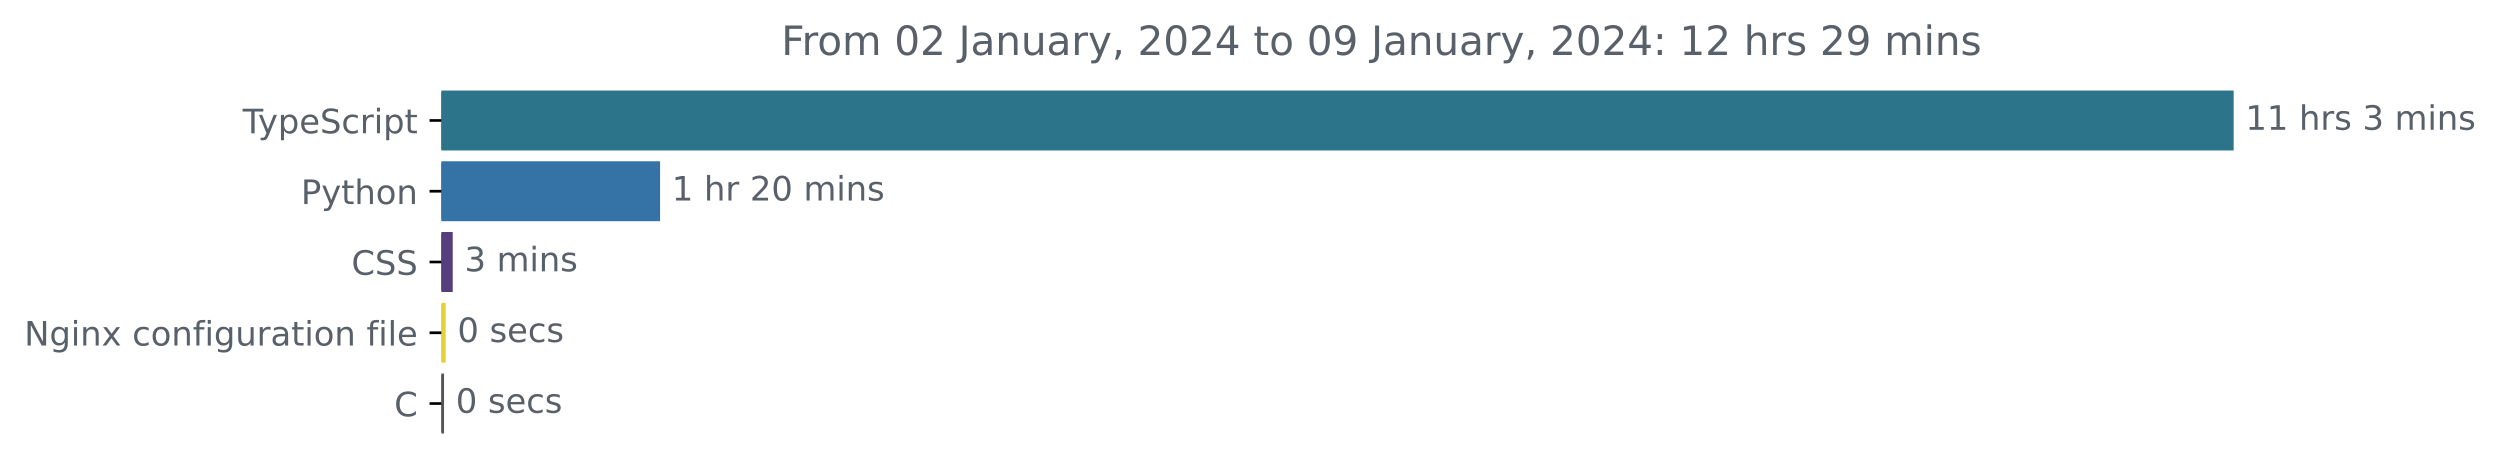
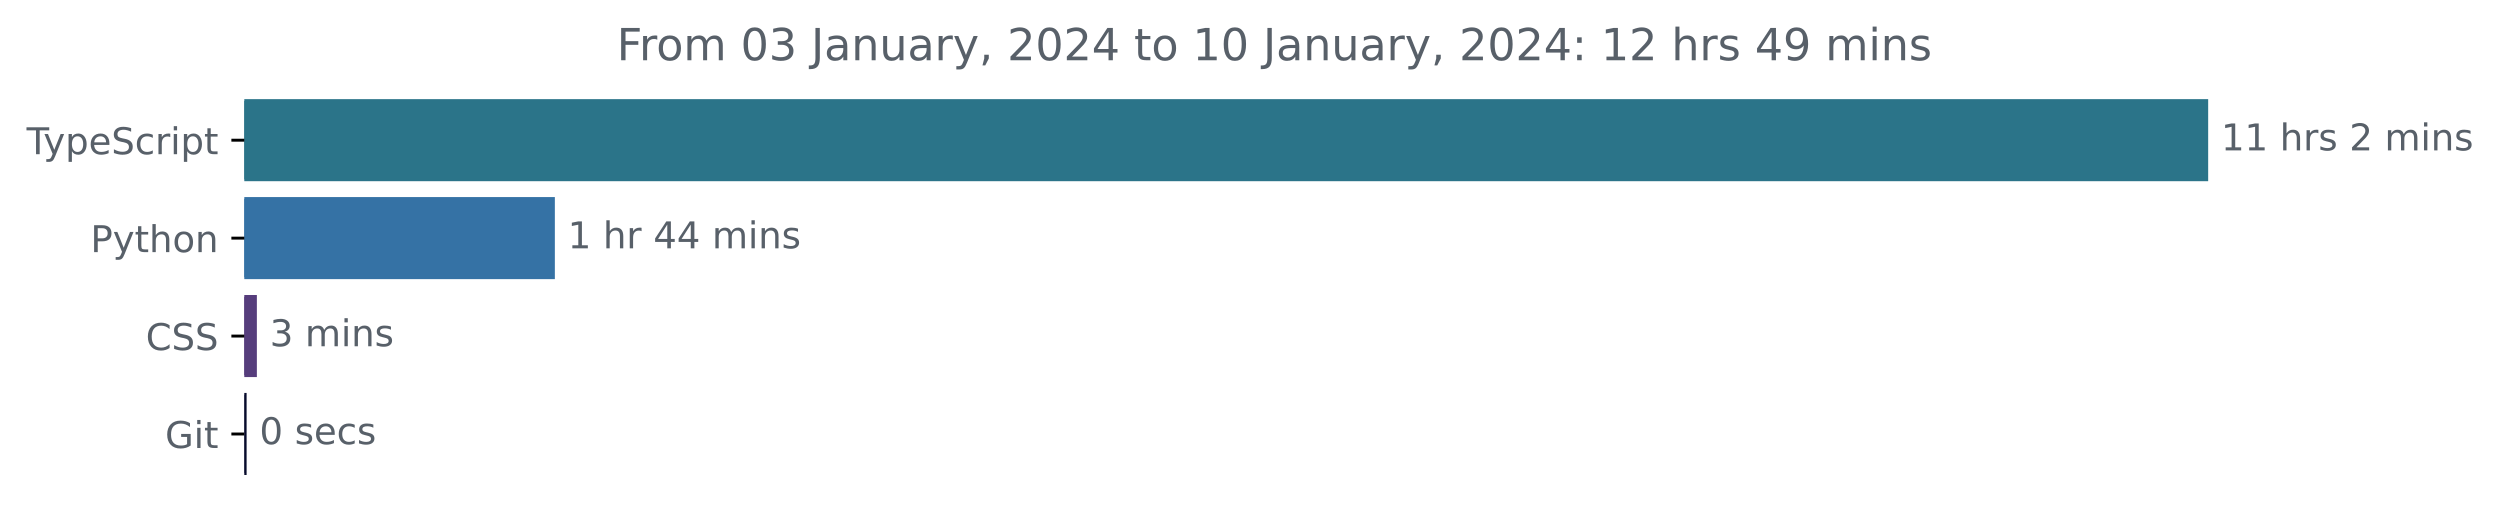
- <svg xmlns="http://www.w3.org/2000/svg" xmlns:xlink="http://www.w3.org/1999/xlink" width="741.957pt" height="140.398pt" viewBox="0 0 741.957 140.398" version="1.1">
+ <svg xmlns="http://www.w3.org/2000/svg" xmlns:xlink="http://www.w3.org/1999/xlink" width="677.144pt" height="140.398pt" viewBox="0 0 677.144 140.398" version="1.1">
  <defs>
    <style type="text/css">*{stroke-linejoin: round; stroke-linecap: butt}</style>
  </defs>
  <g id="figure_1">
    <g id="patch_1">
-       <path d="M 0 140.398  L 741.957 140.398  L 741.957 0  L 0 0  L 0 140.398  z " style="fill: none" />
+       <path d="M -0 140.398  L 677.144 140.398  L 677.144 0  L -0 0  L -0 140.398  z " style="fill: none" />
    </g>
    <g id="axes_1">
      <g id="patch_2">
-         <path d="M 130.983 27.358  L 662.411 27.358  L 662.411 44.158  L 130.983 44.158  z " clip-path="url(#pa8d1aff67c)" style="fill: #2b7489; stroke: #2b7489; stroke-linejoin: miter" />
+         <path d="M 66.17 27.358  L 597.599 27.358  L 597.599 48.579  L 66.17 48.579  z " clip-path="url(#p65eb0ed56d)" style="fill: #2b7489; stroke: #2b7489; stroke-linejoin: miter" />
      </g>
      <g id="patch_3">
-         <path d="M 130.983 48.358  L 195.402 48.358  L 195.402 65.158  L 130.983 65.158  z " clip-path="url(#pa8d1aff67c)" style="fill: #3572a5; stroke: #3572a5; stroke-linejoin: miter" />
+         <path d="M 66.17 53.884  L 149.787 53.884  L 149.787 75.105  L 66.17 75.105  z " clip-path="url(#p65eb0ed56d)" style="fill: #3572a5; stroke: #3572a5; stroke-linejoin: miter" />
      </g>
      <g id="patch_4">
-         <path d="M 130.983 69.358  L 133.862 69.358  L 133.862 86.158  L 130.983 86.158  z " clip-path="url(#pa8d1aff67c)" style="fill: #563d7c; stroke: #563d7c; stroke-linejoin: miter" />
+         <path d="M 66.17 80.411  L 69.075 80.411  L 69.075 101.632  L 66.17 101.632  z " clip-path="url(#p65eb0ed56d)" style="fill: #563d7c; stroke: #563d7c; stroke-linejoin: miter" />
      </g>
      <g id="patch_5">
-         <path d="M 130.983 90.358  L 131.763 90.358  L 131.763 107.158  L 130.983 107.158  z " clip-path="url(#pa8d1aff67c)" style="fill: #e3d136; stroke: #e3d136; stroke-linejoin: miter" />
-       </g>
-       <g id="patch_6">
-         <path d="M 130.983 111.358  L 131.283 111.358  L 131.283 128.158  L 130.983 128.158  z " clip-path="url(#pa8d1aff67c)" style="fill: #555555; stroke: #555555; stroke-linejoin: miter" />
+         <path d="M 66.17 106.937  L 66.294 106.937  L 66.294 128.158  L 66.17 128.158  z " clip-path="url(#p65eb0ed56d)" style="fill: #070b2c; stroke: #070b2c; stroke-linejoin: miter" />
      </g>
      <g id="matplotlib.axis_1" />
      <g id="matplotlib.axis_2">
        <g id="ytick_1">
          <g id="line2d_1">
            <defs>
-               <path id="m5c02864937" d="M 0 0  L -3.5 0  " style="stroke: #000000; stroke-width: 0.8" />
+               <path id="mee57a9583e" d="M 0 0  L -3.5 0  " style="stroke: #000000; stroke-width: 0.8" />
            </defs>
            <g>
-               <use xlink:href="#m5c02864937" x="130.983" y="35.758" style="stroke: #000000; stroke-width: 0.8" />
+               <use xlink:href="#mee57a9583e" x="66.17" y="37.969" style="stroke: #000000; stroke-width: 0.8" />
            </g>
          </g>
          <g id="text_1">
-             <g style="fill: #586069" transform="translate(72.0125 39.55734)scale(0.1 -0.1)">
+             <g style="fill: #586069" transform="translate(7.2 41.76787)scale(0.1 -0.1)">
              <defs>
                <path id="DejaVuSans-54" d="M -19 4666  L 3928 4666  L 3928 4134  L 2272 4134  L 2272 0  L 1638 0  L 1638 4134  L -19 4134  L -19 4666  z " transform="scale(0.015625)" />
                <path id="DejaVuSans-79" d="M 2059 -325  Q 1816 -950 1584 -1140  Q 1353 -1331 966 -1331  L 506 -1331  L 506 -850  L 844 -850  Q 1081 -850 1212 -737  Q 1344 -625 1503 -206  L 1606 56  L 191 3500  L 800 3500  L 1894 763  L 2988 3500  L 3597 3500  L 2059 -325  z " transform="scale(0.015625)" />
                <path id="DejaVuSans-70" d="M 1159 525  L 1159 -1331  L 581 -1331  L 581 3500  L 1159 3500  L 1159 2969  Q 1341 3281 1617 3432  Q 1894 3584 2278 3584  Q 2916 3584 3314 3078  Q 3713 2572 3713 1747  Q 3713 922 3314 415  Q 2916 -91 2278 -91  Q 1894 -91 1617 61  Q 1341 213 1159 525  z M 3116 1747  Q 3116 2381 2855 2742  Q 2594 3103 2138 3103  Q 1681 3103 1420 2742  Q 1159 2381 1159 1747  Q 1159 1113 1420 752  Q 1681 391 2138 391  Q 2594 391 2855 752  Q 3116 1113 3116 1747  z " transform="scale(0.015625)" />
                <path id="DejaVuSans-65" d="M 3597 1894  L 3597 1613  L 953 1613  Q 991 1019 1311 708  Q 1631 397 2203 397  Q 2534 397 2845 478  Q 3156 559 3463 722  L 3463 178  Q 3153 47 2828 -22  Q 2503 -91 2169 -91  Q 1331 -91 842 396  Q 353 884 353 1716  Q 353 2575 817 3079  Q 1281 3584 2069 3584  Q 2775 3584 3186 3129  Q 3597 2675 3597 1894  z M 3022 2063  Q 3016 2534 2758 2815  Q 2500 3097 2075 3097  Q 1594 3097 1305 2825  Q 1016 2553 972 2059  L 3022 2063  z " transform="scale(0.015625)" />
                <path id="DejaVuSans-53" d="M 3425 4513  L 3425 3897  Q 3066 4069 2747 4153  Q 2428 4238 2131 4238  Q 1616 4238 1336 4038  Q 1056 3838 1056 3469  Q 1056 3159 1242 3001  Q 1428 2844 1947 2747  L 2328 2669  Q 3034 2534 3370 2195  Q 3706 1856 3706 1288  Q 3706 609 3251 259  Q 2797 -91 1919 -91  Q 1588 -91 1214 -16  Q 841 59 441 206  L 441 856  Q 825 641 1194 531  Q 1563 422 1919 422  Q 2459 422 2753 634  Q 3047 847 3047 1241  Q 3047 1584 2836 1778  Q 2625 1972 2144 2069  L 1759 2144  Q 1053 2284 737 2584  Q 422 2884 422 3419  Q 422 4038 858 4394  Q 1294 4750 2059 4750  Q 2388 4750 2728 4690  Q 3069 4631 3425 4513  z " transform="scale(0.015625)" />
                <path id="DejaVuSans-63" d="M 3122 3366  L 3122 2828  Q 2878 2963 2633 3030  Q 2388 3097 2138 3097  Q 1578 3097 1268 2742  Q 959 2388 959 1747  Q 959 1106 1268 751  Q 1578 397 2138 397  Q 2388 397 2633 464  Q 2878 531 3122 666  L 3122 134  Q 2881 22 2623 -34  Q 2366 -91 2075 -91  Q 1284 -91 818 406  Q 353 903 353 1747  Q 353 2603 823 3093  Q 1294 3584 2113 3584  Q 2378 3584 2631 3529  Q 2884 3475 3122 3366  z " transform="scale(0.015625)" />
                <path id="DejaVuSans-72" d="M 2631 2963  Q 2534 3019 2420 3045  Q 2306 3072 2169 3072  Q 1681 3072 1420 2755  Q 1159 2438 1159 1844  L 1159 0  L 581 0  L 581 3500  L 1159 3500  L 1159 2956  Q 1341 3275 1631 3429  Q 1922 3584 2338 3584  Q 2397 3584 2469 3576  Q 2541 3569 2628 3553  L 2631 2963  z " transform="scale(0.015625)" />
                <path id="DejaVuSans-69" d="M 603 3500  L 1178 3500  L 1178 0  L 603 0  L 603 3500  z M 603 4863  L 1178 4863  L 1178 4134  L 603 4134  L 603 4863  z " transform="scale(0.015625)" />
                <path id="DejaVuSans-74" d="M 1172 4494  L 1172 3500  L 2356 3500  L 2356 3053  L 1172 3053  L 1172 1153  Q 1172 725 1289 603  Q 1406 481 1766 481  L 2356 481  L 2356 0  L 1766 0  Q 1100 0 847 248  Q 594 497 594 1153  L 594 3053  L 172 3053  L 172 3500  L 594 3500  L 594 4494  L 1172 4494  z " transform="scale(0.015625)" />
              </defs>
              <use xlink:href="#DejaVuSans-54" />
              <use xlink:href="#DejaVuSans-79" x="45.459" />
              <use xlink:href="#DejaVuSans-70" x="104.639" />
              <use xlink:href="#DejaVuSans-65" x="168.115" />
              <use xlink:href="#DejaVuSans-53" x="229.639" />
              <use xlink:href="#DejaVuSans-63" x="293.115" />
              <use xlink:href="#DejaVuSans-72" x="348.096" />
              <use xlink:href="#DejaVuSans-69" x="389.209" />
              <use xlink:href="#DejaVuSans-70" x="416.992" />
              <use xlink:href="#DejaVuSans-74" x="480.469" />
            </g>
          </g>
        </g>
        <g id="ytick_2">
          <g id="line2d_2">
            <g>
-               <use xlink:href="#m5c02864937" x="130.983" y="56.758" style="stroke: #000000; stroke-width: 0.8" />
+               <use xlink:href="#mee57a9583e" x="66.17" y="64.495" style="stroke: #000000; stroke-width: 0.8" />
            </g>
          </g>
          <g id="text_2">
-             <g style="fill: #586069" transform="translate(89.32031 60.55734)scale(0.1 -0.1)">
+             <g style="fill: #586069" transform="translate(24.50781 68.29419)scale(0.1 -0.1)">
              <defs>
                <path id="DejaVuSans-50" d="M 1259 4147  L 1259 2394  L 2053 2394  Q 2494 2394 2734 2622  Q 2975 2850 2975 3272  Q 2975 3691 2734 3919  Q 2494 4147 2053 4147  L 1259 4147  z M 628 4666  L 2053 4666  Q 2838 4666 3239 4311  Q 3641 3956 3641 3272  Q 3641 2581 3239 2228  Q 2838 1875 2053 1875  L 1259 1875  L 1259 0  L 628 0  L 628 4666  z " transform="scale(0.015625)" />
                <path id="DejaVuSans-68" d="M 3513 2113  L 3513 0  L 2938 0  L 2938 2094  Q 2938 2591 2744 2837  Q 2550 3084 2163 3084  Q 1697 3084 1428 2787  Q 1159 2491 1159 1978  L 1159 0  L 581 0  L 581 4863  L 1159 4863  L 1159 2956  Q 1366 3272 1645 3428  Q 1925 3584 2291 3584  Q 2894 3584 3203 3211  Q 3513 2838 3513 2113  z " transform="scale(0.015625)" />
                <path id="DejaVuSans-6f" d="M 1959 3097  Q 1497 3097 1228 2736  Q 959 2375 959 1747  Q 959 1119 1226 758  Q 1494 397 1959 397  Q 2419 397 2687 759  Q 2956 1122 2956 1747  Q 2956 2369 2687 2733  Q 2419 3097 1959 3097  z M 1959 3584  Q 2709 3584 3137 3096  Q 3566 2609 3566 1747  Q 3566 888 3137 398  Q 2709 -91 1959 -91  Q 1206 -91 779 398  Q 353 888 353 1747  Q 353 2609 779 3096  Q 1206 3584 1959 3584  z " transform="scale(0.015625)" />
                <path id="DejaVuSans-6e" d="M 3513 2113  L 3513 0  L 2938 0  L 2938 2094  Q 2938 2591 2744 2837  Q 2550 3084 2163 3084  Q 1697 3084 1428 2787  Q 1159 2491 1159 1978  L 1159 0  L 581 0  L 581 3500  L 1159 3500  L 1159 2956  Q 1366 3272 1645 3428  Q 1925 3584 2291 3584  Q 2894 3584 3203 3211  Q 3513 2838 3513 2113  z " transform="scale(0.015625)" />
              </defs>
              <use xlink:href="#DejaVuSans-50" />
              <use xlink:href="#DejaVuSans-79" x="60.303" />
              <use xlink:href="#DejaVuSans-74" x="119.482" />
              <use xlink:href="#DejaVuSans-68" x="158.691" />
              <use xlink:href="#DejaVuSans-6f" x="222.07" />
              <use xlink:href="#DejaVuSans-6e" x="283.252" />
            </g>
          </g>
        </g>
        <g id="ytick_3">
          <g id="line2d_3">
            <g>
-               <use xlink:href="#m5c02864937" x="130.983" y="77.758" style="stroke: #000000; stroke-width: 0.8" />
+               <use xlink:href="#mee57a9583e" x="66.17" y="91.021" style="stroke: #000000; stroke-width: 0.8" />
            </g>
          </g>
          <g id="text_3">
-             <g style="fill: #586069" transform="translate(104.3031 81.55734)scale(0.1 -0.1)">
+             <g style="fill: #586069" transform="translate(39.49063 94.8205)scale(0.1 -0.1)">
              <defs>
                <path id="DejaVuSans-43" d="M 4122 4306  L 4122 3641  Q 3803 3938 3442 4084  Q 3081 4231 2675 4231  Q 1875 4231 1450 3742  Q 1025 3253 1025 2328  Q 1025 1406 1450 917  Q 1875 428 2675 428  Q 3081 428 3442 575  Q 3803 722 4122 1019  L 4122 359  Q 3791 134 3420 21  Q 3050 -91 2638 -91  Q 1578 -91 968 557  Q 359 1206 359 2328  Q 359 3453 968 4101  Q 1578 4750 2638 4750  Q 3056 4750 3426 4639  Q 3797 4528 4122 4306  z " transform="scale(0.015625)" />
              </defs>
              <use xlink:href="#DejaVuSans-43" />
              <use xlink:href="#DejaVuSans-53" x="69.824" />
              <use xlink:href="#DejaVuSans-53" x="133.301" />
            </g>
          </g>
        </g>
        <g id="ytick_4">
          <g id="line2d_4">
            <g>
-               <use xlink:href="#m5c02864937" x="130.983" y="98.758" style="stroke: #000000; stroke-width: 0.8" />
+               <use xlink:href="#mee57a9583e" x="66.17" y="117.548" style="stroke: #000000; stroke-width: 0.8" />
            </g>
          </g>
          <g id="text_4">
-             <g style="fill: #586069" transform="translate(7.2 102.5573)scale(0.1 -0.1)">
-               <defs>
-                 <path id="DejaVuSans-4e" d="M 628 4666  L 1478 4666  L 3547 763  L 3547 4666  L 4159 4666  L 4159 0  L 3309 0  L 1241 3903  L 1241 0  L 628 0  L 628 4666  z " transform="scale(0.015625)" />
-                 <path id="DejaVuSans-67" d="M 2906 1791  Q 2906 2416 2648 2759  Q 2391 3103 1925 3103  Q 1463 3103 1205 2759  Q 947 2416 947 1791  Q 947 1169 1205 825  Q 1463 481 1925 481  Q 2391 481 2648 825  Q 2906 1169 2906 1791  z M 3481 434  Q 3481 -459 3084 -895  Q 2688 -1331 1869 -1331  Q 1566 -1331 1297 -1286  Q 1028 -1241 775 -1147  L 775 -588  Q 1028 -725 1275 -790  Q 1522 -856 1778 -856  Q 2344 -856 2625 -561  Q 2906 -266 2906 331  L 2906 616  Q 2728 306 2450 153  Q 2172 0 1784 0  Q 1141 0 747 490  Q 353 981 353 1791  Q 353 2603 747 3093  Q 1141 3584 1784 3584  Q 2172 3584 2450 3431  Q 2728 3278 2906 2969  L 2906 3500  L 3481 3500  L 3481 434  z " transform="scale(0.015625)" />
-                 <path id="DejaVuSans-78" d="M 3513 3500  L 2247 1797  L 3578 0  L 2900 0  L 1881 1375  L 863 0  L 184 0  L 1544 1831  L 300 3500  L 978 3500  L 1906 2253  L 2834 3500  L 3513 3500  z " transform="scale(0.015625)" />
-                 <path id="DejaVuSans-20" transform="scale(0.015625)" />
-                 <path id="DejaVuSans-66" d="M 2375 4863  L 2375 4384  L 1825 4384  Q 1516 4384 1395 4259  Q 1275 4134 1275 3809  L 1275 3500  L 2222 3500  L 2222 3053  L 1275 3053  L 1275 0  L 697 0  L 697 3053  L 147 3053  L 147 3500  L 697 3500  L 697 3744  Q 697 4328 969 4595  Q 1241 4863 1831 4863  L 2375 4863  z " transform="scale(0.015625)" />
-                 <path id="DejaVuSans-75" d="M 544 1381  L 544 3500  L 1119 3500  L 1119 1403  Q 1119 906 1312 657  Q 1506 409 1894 409  Q 2359 409 2629 706  Q 2900 1003 2900 1516  L 2900 3500  L 3475 3500  L 3475 0  L 2900 0  L 2900 538  Q 2691 219 2414 64  Q 2138 -91 1772 -91  Q 1169 -91 856 284  Q 544 659 544 1381  z M 1991 3584  L 1991 3584  z " transform="scale(0.015625)" />
-                 <path id="DejaVuSans-61" d="M 2194 1759  Q 1497 1759 1228 1600  Q 959 1441 959 1056  Q 959 750 1161 570  Q 1363 391 1709 391  Q 2188 391 2477 730  Q 2766 1069 2766 1631  L 2766 1759  L 2194 1759  z M 3341 1997  L 3341 0  L 2766 0  L 2766 531  Q 2569 213 2275 61  Q 1981 -91 1556 -91  Q 1019 -91 701 211  Q 384 513 384 1019  Q 384 1609 779 1909  Q 1175 2209 1959 2209  L 2766 2209  L 2766 2266  Q 2766 2663 2505 2880  Q 2244 3097 1772 3097  Q 1472 3097 1187 3025  Q 903 2953 641 2809  L 641 3341  Q 956 3463 1253 3523  Q 1550 3584 1831 3584  Q 2591 3584 2966 3190  Q 3341 2797 3341 1997  z " transform="scale(0.015625)" />
-                 <path id="DejaVuSans-6c" d="M 603 4863  L 1178 4863  L 1178 0  L 603 0  L 603 4863  z " transform="scale(0.015625)" />
-               </defs>
-               <use xlink:href="#DejaVuSans-4e" />
-               <use xlink:href="#DejaVuSans-67" x="74.805" />
-               <use xlink:href="#DejaVuSans-69" x="138.281" />
-               <use xlink:href="#DejaVuSans-6e" x="166.064" />
-               <use xlink:href="#DejaVuSans-78" x="229.443" />
-               <use xlink:href="#DejaVuSans-20" x="288.623" />
-               <use xlink:href="#DejaVuSans-63" x="320.41" />
-               <use xlink:href="#DejaVuSans-6f" x="375.391" />
-               <use xlink:href="#DejaVuSans-6e" x="436.572" />
-               <use xlink:href="#DejaVuSans-66" x="499.951" />
-               <use xlink:href="#DejaVuSans-69" x="535.156" />
-               <use xlink:href="#DejaVuSans-67" x="562.939" />
-               <use xlink:href="#DejaVuSans-75" x="626.416" />
-               <use xlink:href="#DejaVuSans-72" x="689.795" />
-               <use xlink:href="#DejaVuSans-61" x="730.908" />
-               <use xlink:href="#DejaVuSans-74" x="792.188" />
-               <use xlink:href="#DejaVuSans-69" x="831.396" />
-               <use xlink:href="#DejaVuSans-6f" x="859.18" />
-               <use xlink:href="#DejaVuSans-6e" x="920.361" />
-               <use xlink:href="#DejaVuSans-20" x="983.74" />
-               <use xlink:href="#DejaVuSans-66" x="1015.527" />
-               <use xlink:href="#DejaVuSans-69" x="1050.732" />
-               <use xlink:href="#DejaVuSans-6c" x="1078.516" />
-               <use xlink:href="#DejaVuSans-65" x="1106.299" />
-             </g>
-           </g>
-         </g>
-         <g id="ytick_5">
-           <g id="line2d_5">
-             <g>
-               <use xlink:href="#m5c02864937" x="130.983" y="119.758" style="stroke: #000000; stroke-width: 0.8" />
-             </g>
-           </g>
-           <g id="text_5">
-             <g style="fill: #586069" transform="translate(117 123.5573)scale(0.1 -0.1)">
-               <use xlink:href="#DejaVuSans-43" />
-             </g>
-           </g>
-         </g>
-       </g>
-       <g id="text_6">
-         <g style="fill: #586069" transform="translate(666.4114 38.5175)scale(0.1 -0.1)">
+             <g style="fill: #586069" transform="translate(44.72344 121.3468)scale(0.1 -0.1)">
+               <defs>
+                 <path id="DejaVuSans-47" d="M 3809 666  L 3809 1919  L 2778 1919  L 2778 2438  L 4434 2438  L 4434 434  Q 4069 175 3628 42  Q 3188 -91 2688 -91  Q 1594 -91 976 548  Q 359 1188 359 2328  Q 359 3472 976 4111  Q 1594 4750 2688 4750  Q 3144 4750 3555 4637  Q 3966 4525 4313 4306  L 4313 3634  Q 3963 3931 3569 4081  Q 3175 4231 2741 4231  Q 1884 4231 1454 3753  Q 1025 3275 1025 2328  Q 1025 1384 1454 906  Q 1884 428 2741 428  Q 3075 428 3337 486  Q 3600 544 3809 666  z " transform="scale(0.015625)" />
+               </defs>
+               <use xlink:href="#DejaVuSans-47" />
+               <use xlink:href="#DejaVuSans-69" x="77.49" />
+               <use xlink:href="#DejaVuSans-74" x="105.273" />
+             </g>
+           </g>
+         </g>
+       </g>
+       <g id="text_5">
+         <g style="fill: #586069" transform="translate(601.5989 40.72803)scale(0.1 -0.1)">
          <defs>
            <path id="DejaVuSans-31" d="M 794 531  L 1825 531  L 1825 4091  L 703 3866  L 703 4441  L 1819 4666  L 2450 4666  L 2450 531  L 3481 531  L 3481 0  L 794 0  L 794 531  z " transform="scale(0.015625)" />
+             <path id="DejaVuSans-20" transform="scale(0.015625)" />
            <path id="DejaVuSans-73" d="M 2834 3397  L 2834 2853  Q 2591 2978 2328 3040  Q 2066 3103 1784 3103  Q 1356 3103 1142 2972  Q 928 2841 928 2578  Q 928 2378 1081 2264  Q 1234 2150 1697 2047  L 1894 2003  Q 2506 1872 2764 1633  Q 3022 1394 3022 966  Q 3022 478 2636 193  Q 2250 -91 1575 -91  Q 1294 -91 989 -36  Q 684 19 347 128  L 347 722  Q 666 556 975 473  Q 1284 391 1588 391  Q 1994 391 2212 530  Q 2431 669 2431 922  Q 2431 1156 2273 1281  Q 2116 1406 1581 1522  L 1381 1569  Q 847 1681 609 1914  Q 372 2147 372 2553  Q 372 3047 722 3315  Q 1072 3584 1716 3584  Q 2034 3584 2315 3537  Q 2597 3491 2834 3397  z " transform="scale(0.015625)" />
-             <path id="DejaVuSans-33" d="M 2597 2516  Q 3050 2419 3304 2112  Q 3559 1806 3559 1356  Q 3559 666 3084 287  Q 2609 -91 1734 -91  Q 1441 -91 1130 -33  Q 819 25 488 141  L 488 750  Q 750 597 1062 519  Q 1375 441 1716 441  Q 2309 441 2620 675  Q 2931 909 2931 1356  Q 2931 1769 2642 2001  Q 2353 2234 1838 2234  L 1294 2234  L 1294 2753  L 1863 2753  Q 2328 2753 2575 2939  Q 2822 3125 2822 3475  Q 2822 3834 2567 4026  Q 2313 4219 1838 4219  Q 1578 4219 1281 4162  Q 984 4106 628 3988  L 628 4550  Q 988 4650 1302 4700  Q 1616 4750 1894 4750  Q 2613 4750 3031 4423  Q 3450 4097 3450 3541  Q 3450 3153 3228 2886  Q 3006 2619 2597 2516  z " transform="scale(0.015625)" />
+             <path id="DejaVuSans-32" d="M 1228 531  L 3431 531  L 3431 0  L 469 0  L 469 531  Q 828 903 1448 1529  Q 2069 2156 2228 2338  Q 2531 2678 2651 2914  Q 2772 3150 2772 3378  Q 2772 3750 2511 3984  Q 2250 4219 1831 4219  Q 1534 4219 1204 4116  Q 875 4013 500 3803  L 500 4441  Q 881 4594 1212 4672  Q 1544 4750 1819 4750  Q 2544 4750 2975 4387  Q 3406 4025 3406 3419  Q 3406 3131 3298 2873  Q 3191 2616 2906 2266  Q 2828 2175 2409 1742  Q 1991 1309 1228 531  z " transform="scale(0.015625)" />
            <path id="DejaVuSans-6d" d="M 3328 2828  Q 3544 3216 3844 3400  Q 4144 3584 4550 3584  Q 5097 3584 5394 3201  Q 5691 2819 5691 2113  L 5691 0  L 5113 0  L 5113 2094  Q 5113 2597 4934 2840  Q 4756 3084 4391 3084  Q 3944 3084 3684 2787  Q 3425 2491 3425 1978  L 3425 0  L 2847 0  L 2847 2094  Q 2847 2600 2669 2842  Q 2491 3084 2119 3084  Q 1678 3084 1418 2786  Q 1159 2488 1159 1978  L 1159 0  L 581 0  L 581 3500  L 1159 3500  L 1159 2956  Q 1356 3278 1631 3431  Q 1906 3584 2284 3584  Q 2666 3584 2933 3390  Q 3200 3197 3328 2828  z " transform="scale(0.015625)" />
          </defs>
          <use xlink:href="#DejaVuSans-31" />
          <use xlink:href="#DejaVuSans-31" x="63.623" />
          <use xlink:href="#DejaVuSans-20" x="127.246" />
          <use xlink:href="#DejaVuSans-68" x="159.033" />
          <use xlink:href="#DejaVuSans-72" x="222.412" />
          <use xlink:href="#DejaVuSans-73" x="263.525" />
          <use xlink:href="#DejaVuSans-20" x="315.625" />
-           <use xlink:href="#DejaVuSans-33" x="347.412" />
+           <use xlink:href="#DejaVuSans-32" x="347.412" />
          <use xlink:href="#DejaVuSans-20" x="411.035" />
          <use xlink:href="#DejaVuSans-6d" x="442.822" />
          <use xlink:href="#DejaVuSans-69" x="540.234" />
          <use xlink:href="#DejaVuSans-6e" x="568.018" />
          <use xlink:href="#DejaVuSans-73" x="631.396" />
        </g>
      </g>
-       <g id="text_7">
-         <g style="fill: #586069" transform="translate(199.402 59.5175)scale(0.1 -0.1)">
-           <defs>
-             <path id="DejaVuSans-32" d="M 1228 531  L 3431 531  L 3431 0  L 469 0  L 469 531  Q 828 903 1448 1529  Q 2069 2156 2228 2338  Q 2531 2678 2651 2914  Q 2772 3150 2772 3378  Q 2772 3750 2511 3984  Q 2250 4219 1831 4219  Q 1534 4219 1204 4116  Q 875 4013 500 3803  L 500 4441  Q 881 4594 1212 4672  Q 1544 4750 1819 4750  Q 2544 4750 2975 4387  Q 3406 4025 3406 3419  Q 3406 3131 3298 2873  Q 3191 2616 2906 2266  Q 2828 2175 2409 1742  Q 1991 1309 1228 531  z " transform="scale(0.015625)" />
-             <path id="DejaVuSans-30" d="M 2034 4250  Q 1547 4250 1301 3770  Q 1056 3291 1056 2328  Q 1056 1369 1301 889  Q 1547 409 2034 409  Q 2525 409 2770 889  Q 3016 1369 3016 2328  Q 3016 3291 2770 3770  Q 2525 4250 2034 4250  z M 2034 4750  Q 2819 4750 3233 4129  Q 3647 3509 3647 2328  Q 3647 1150 3233 529  Q 2819 -91 2034 -91  Q 1250 -91 836 529  Q 422 1150 422 2328  Q 422 3509 836 4129  Q 1250 4750 2034 4750  z " transform="scale(0.015625)" />
+       <g id="text_6">
+         <g style="fill: #586069" transform="translate(153.7873 67.25434)scale(0.1 -0.1)">
+           <defs>
+             <path id="DejaVuSans-34" d="M 2419 4116  L 825 1625  L 2419 1625  L 2419 4116  z M 2253 4666  L 3047 4666  L 3047 1625  L 3713 1625  L 3713 1100  L 3047 1100  L 3047 0  L 2419 0  L 2419 1100  L 313 1100  L 313 1709  L 2253 4666  z " transform="scale(0.015625)" />
          </defs>
          <use xlink:href="#DejaVuSans-31" />
          <use xlink:href="#DejaVuSans-20" x="63.623" />
          <use xlink:href="#DejaVuSans-68" x="95.41" />
          <use xlink:href="#DejaVuSans-72" x="158.789" />
          <use xlink:href="#DejaVuSans-20" x="199.902" />
-           <use xlink:href="#DejaVuSans-32" x="231.689" />
-           <use xlink:href="#DejaVuSans-30" x="295.312" />
+           <use xlink:href="#DejaVuSans-34" x="231.689" />
+           <use xlink:href="#DejaVuSans-34" x="295.312" />
          <use xlink:href="#DejaVuSans-20" x="358.936" />
          <use xlink:href="#DejaVuSans-6d" x="390.723" />
          <use xlink:href="#DejaVuSans-69" x="488.135" />
          <use xlink:href="#DejaVuSans-6e" x="515.918" />
          <use xlink:href="#DejaVuSans-73" x="579.297" />
        </g>
      </g>
-       <g id="text_8">
-         <g style="fill: #586069" transform="translate(137.8619 80.5175)scale(0.1 -0.1)">
+       <g id="text_7">
+         <g style="fill: #586069" transform="translate(73.07497 93.78066)scale(0.1 -0.1)">
+           <defs>
+             <path id="DejaVuSans-33" d="M 2597 2516  Q 3050 2419 3304 2112  Q 3559 1806 3559 1356  Q 3559 666 3084 287  Q 2609 -91 1734 -91  Q 1441 -91 1130 -33  Q 819 25 488 141  L 488 750  Q 750 597 1062 519  Q 1375 441 1716 441  Q 2309 441 2620 675  Q 2931 909 2931 1356  Q 2931 1769 2642 2001  Q 2353 2234 1838 2234  L 1294 2234  L 1294 2753  L 1863 2753  Q 2328 2753 2575 2939  Q 2822 3125 2822 3475  Q 2822 3834 2567 4026  Q 2313 4219 1838 4219  Q 1578 4219 1281 4162  Q 984 4106 628 3988  L 628 4550  Q 988 4650 1302 4700  Q 1616 4750 1894 4750  Q 2613 4750 3031 4423  Q 3450 4097 3450 3541  Q 3450 3153 3228 2886  Q 3006 2619 2597 2516  z " transform="scale(0.015625)" />
+           </defs>
          <use xlink:href="#DejaVuSans-33" />
          <use xlink:href="#DejaVuSans-20" x="63.623" />
          <use xlink:href="#DejaVuSans-6d" x="95.41" />
          <use xlink:href="#DejaVuSans-69" x="192.822" />
          <use xlink:href="#DejaVuSans-6e" x="220.605" />
          <use xlink:href="#DejaVuSans-73" x="283.984" />
        </g>
      </g>
-       <g id="text_9">
-         <g style="fill: #586069" transform="translate(135.7626 101.5175)scale(0.1 -0.1)">
+       <g id="text_8">
+         <g style="fill: #586069" transform="translate(70.29391 120.307)scale(0.1 -0.1)">
+           <defs>
+             <path id="DejaVuSans-30" d="M 2034 4250  Q 1547 4250 1301 3770  Q 1056 3291 1056 2328  Q 1056 1369 1301 889  Q 1547 409 2034 409  Q 2525 409 2770 889  Q 3016 1369 3016 2328  Q 3016 3291 2770 3770  Q 2525 4250 2034 4250  z M 2034 4750  Q 2819 4750 3233 4129  Q 3647 3509 3647 2328  Q 3647 1150 3233 529  Q 2819 -91 2034 -91  Q 1250 -91 836 529  Q 422 1150 422 2328  Q 422 3509 836 4129  Q 1250 4750 2034 4750  z " transform="scale(0.015625)" />
+           </defs>
          <use xlink:href="#DejaVuSans-30" />
          <use xlink:href="#DejaVuSans-20" x="63.623" />
          <use xlink:href="#DejaVuSans-73" x="95.41" />
          <use xlink:href="#DejaVuSans-65" x="147.51" />
          <use xlink:href="#DejaVuSans-63" x="209.033" />
          <use xlink:href="#DejaVuSans-73" x="264.014" />
        </g>
      </g>
-       <g id="text_10">
-         <g style="fill: #586069" transform="translate(135.2827 122.5175)scale(0.1 -0.1)">
-           <use xlink:href="#DejaVuSans-30" />
-           <use xlink:href="#DejaVuSans-20" x="63.623" />
-           <use xlink:href="#DejaVuSans-73" x="95.41" />
-           <use xlink:href="#DejaVuSans-65" x="147.51" />
-           <use xlink:href="#DejaVuSans-63" x="209.033" />
-           <use xlink:href="#DejaVuSans-73" x="264.014" />
-         </g>
-       </g>
-       <g id="text_11">
-         <g style="fill: #586069" transform="translate(231.8784 16.31812)scale(0.12 -0.12)">
+       <g id="text_9">
+         <g style="fill: #586069" transform="translate(167.0659 16.31812)scale(0.12 -0.12)">
          <defs>
            <path id="DejaVuSans-46" d="M 628 4666  L 3309 4666  L 3309 4134  L 1259 4134  L 1259 2759  L 3109 2759  L 3109 2228  L 1259 2228  L 1259 0  L 628 0  L 628 4666  z " transform="scale(0.015625)" />
            <path id="DejaVuSans-4a" d="M 628 4666  L 1259 4666  L 1259 325  Q 1259 -519 939 -900  Q 619 -1281 -91 -1281  L -331 -1281  L -331 -750  L -134 -750  Q 284 -750 456 -515  Q 628 -281 628 325  L 628 4666  z " transform="scale(0.015625)" />
+             <path id="DejaVuSans-61" d="M 2194 1759  Q 1497 1759 1228 1600  Q 959 1441 959 1056  Q 959 750 1161 570  Q 1363 391 1709 391  Q 2188 391 2477 730  Q 2766 1069 2766 1631  L 2766 1759  L 2194 1759  z M 3341 1997  L 3341 0  L 2766 0  L 2766 531  Q 2569 213 2275 61  Q 1981 -91 1556 -91  Q 1019 -91 701 211  Q 384 513 384 1019  Q 384 1609 779 1909  Q 1175 2209 1959 2209  L 2766 2209  L 2766 2266  Q 2766 2663 2505 2880  Q 2244 3097 1772 3097  Q 1472 3097 1187 3025  Q 903 2953 641 2809  L 641 3341  Q 956 3463 1253 3523  Q 1550 3584 1831 3584  Q 2591 3584 2966 3190  Q 3341 2797 3341 1997  z " transform="scale(0.015625)" />
+             <path id="DejaVuSans-75" d="M 544 1381  L 544 3500  L 1119 3500  L 1119 1403  Q 1119 906 1312 657  Q 1506 409 1894 409  Q 2359 409 2629 706  Q 2900 1003 2900 1516  L 2900 3500  L 3475 3500  L 3475 0  L 2900 0  L 2900 538  Q 2691 219 2414 64  Q 2138 -91 1772 -91  Q 1169 -91 856 284  Q 544 659 544 1381  z M 1991 3584  L 1991 3584  z " transform="scale(0.015625)" />
            <path id="DejaVuSans-2c" d="M 750 794  L 1409 794  L 1409 256  L 897 -744  L 494 -744  L 750 256  L 750 794  z " transform="scale(0.015625)" />
-             <path id="DejaVuSans-34" d="M 2419 4116  L 825 1625  L 2419 1625  L 2419 4116  z M 2253 4666  L 3047 4666  L 3047 1625  L 3713 1625  L 3713 1100  L 3047 1100  L 3047 0  L 2419 0  L 2419 1100  L 313 1100  L 313 1709  L 2253 4666  z " transform="scale(0.015625)" />
+             <path id="DejaVuSans-3a" d="M 750 794  L 1409 794  L 1409 0  L 750 0  L 750 794  z M 750 3309  L 1409 3309  L 1409 2516  L 750 2516  L 750 3309  z " transform="scale(0.015625)" />
            <path id="DejaVuSans-39" d="M 703 97  L 703 672  Q 941 559 1184 500  Q 1428 441 1663 441  Q 2288 441 2617 861  Q 2947 1281 2994 2138  Q 2813 1869 2534 1725  Q 2256 1581 1919 1581  Q 1219 1581 811 2004  Q 403 2428 403 3163  Q 403 3881 828 4315  Q 1253 4750 1959 4750  Q 2769 4750 3195 4129  Q 3622 3509 3622 2328  Q 3622 1225 3098 567  Q 2575 -91 1691 -91  Q 1453 -91 1209 -44  Q 966 3 703 97  z M 1959 2075  Q 2384 2075 2632 2365  Q 2881 2656 2881 3163  Q 2881 3666 2632 3958  Q 2384 4250 1959 4250  Q 1534 4250 1286 3958  Q 1038 3666 1038 3163  Q 1038 2656 1286 2365  Q 1534 2075 1959 2075  z " transform="scale(0.015625)" />
-             <path id="DejaVuSans-3a" d="M 750 794  L 1409 794  L 1409 0  L 750 0  L 750 794  z M 750 3309  L 1409 3309  L 1409 2516  L 750 2516  L 750 3309  z " transform="scale(0.015625)" />
          </defs>
          <use xlink:href="#DejaVuSans-46" />
          <use xlink:href="#DejaVuSans-72" x="50.27" />
          <use xlink:href="#DejaVuSans-6f" x="89.133" />
          <use xlink:href="#DejaVuSans-6d" x="150.314" />
          <use xlink:href="#DejaVuSans-20" x="247.727" />
          <use xlink:href="#DejaVuSans-30" x="279.514" />
-           <use xlink:href="#DejaVuSans-32" x="343.137" />
+           <use xlink:href="#DejaVuSans-33" x="343.137" />
          <use xlink:href="#DejaVuSans-20" x="406.76" />
          <use xlink:href="#DejaVuSans-4a" x="438.547" />
          <use xlink:href="#DejaVuSans-61" x="468.039" />
          <use xlink:href="#DejaVuSans-6e" x="529.318" />
          <use xlink:href="#DejaVuSans-75" x="592.697" />
          <use xlink:href="#DejaVuSans-61" x="656.076" />
          <use xlink:href="#DejaVuSans-72" x="717.355" />
          <use xlink:href="#DejaVuSans-79" x="758.469" />
          <use xlink:href="#DejaVuSans-2c" x="817.648" />
          <use xlink:href="#DejaVuSans-20" x="849.436" />
          <use xlink:href="#DejaVuSans-32" x="881.223" />
          <use xlink:href="#DejaVuSans-30" x="944.846" />
          <use xlink:href="#DejaVuSans-32" x="1008.469" />
          <use xlink:href="#DejaVuSans-34" x="1072.092" />
          <use xlink:href="#DejaVuSans-20" x="1135.715" />
          <use xlink:href="#DejaVuSans-74" x="1167.502" />
          <use xlink:href="#DejaVuSans-6f" x="1206.711" />
          <use xlink:href="#DejaVuSans-20" x="1267.893" />
-           <use xlink:href="#DejaVuSans-30" x="1299.68" />
-           <use xlink:href="#DejaVuSans-39" x="1363.303" />
+           <use xlink:href="#DejaVuSans-31" x="1299.68" />
+           <use xlink:href="#DejaVuSans-30" x="1363.303" />
          <use xlink:href="#DejaVuSans-20" x="1426.926" />
          <use xlink:href="#DejaVuSans-4a" x="1458.713" />
          <use xlink:href="#DejaVuSans-61" x="1488.205" />
          <use xlink:href="#DejaVuSans-6e" x="1549.484" />
          <use xlink:href="#DejaVuSans-75" x="1612.863" />
          <use xlink:href="#DejaVuSans-61" x="1676.242" />
          <use xlink:href="#DejaVuSans-72" x="1737.521" />
          <use xlink:href="#DejaVuSans-79" x="1778.635" />
          <use xlink:href="#DejaVuSans-2c" x="1837.814" />
          <use xlink:href="#DejaVuSans-20" x="1869.602" />
          <use xlink:href="#DejaVuSans-32" x="1901.389" />
          <use xlink:href="#DejaVuSans-30" x="1965.012" />
          <use xlink:href="#DejaVuSans-32" x="2028.635" />
          <use xlink:href="#DejaVuSans-34" x="2092.258" />
          <use xlink:href="#DejaVuSans-3a" x="2155.881" />
          <use xlink:href="#DejaVuSans-20" x="2189.572" />
          <use xlink:href="#DejaVuSans-31" x="2221.359" />
          <use xlink:href="#DejaVuSans-32" x="2284.982" />
          <use xlink:href="#DejaVuSans-20" x="2348.605" />
          <use xlink:href="#DejaVuSans-68" x="2380.393" />
          <use xlink:href="#DejaVuSans-72" x="2443.771" />
          <use xlink:href="#DejaVuSans-73" x="2484.885" />
          <use xlink:href="#DejaVuSans-20" x="2536.984" />
-           <use xlink:href="#DejaVuSans-32" x="2568.771" />
+           <use xlink:href="#DejaVuSans-34" x="2568.771" />
          <use xlink:href="#DejaVuSans-39" x="2632.395" />
          <use xlink:href="#DejaVuSans-20" x="2696.018" />
          <use xlink:href="#DejaVuSans-6d" x="2727.805" />
          <use xlink:href="#DejaVuSans-69" x="2825.217" />
          <use xlink:href="#DejaVuSans-6e" x="2853" />
          <use xlink:href="#DejaVuSans-73" x="2916.379" />
        </g>
      </g>
    </g>
  </g>
  <defs>
-     <clipPath id="pa8d1aff67c">
-       <rect x="130.983" y="22.318" width="558" height="110.88" />
+     <clipPath id="p65eb0ed56d">
+       <rect x="66.17" y="22.318" width="558" height="110.88" />
    </clipPath>
  </defs>
</svg>
